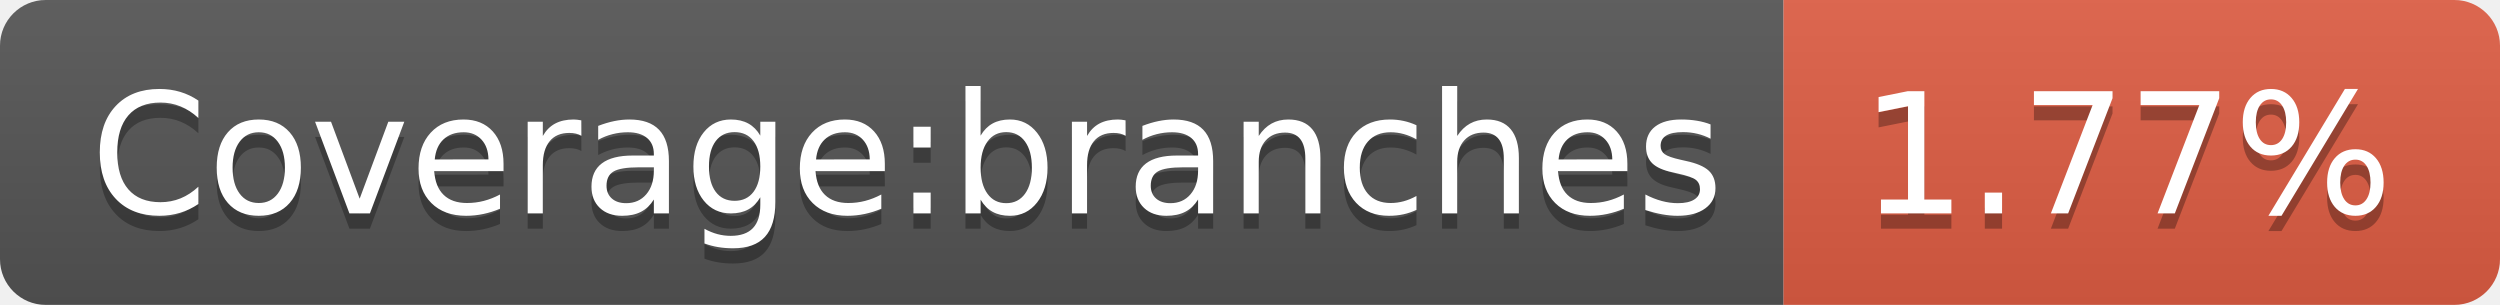
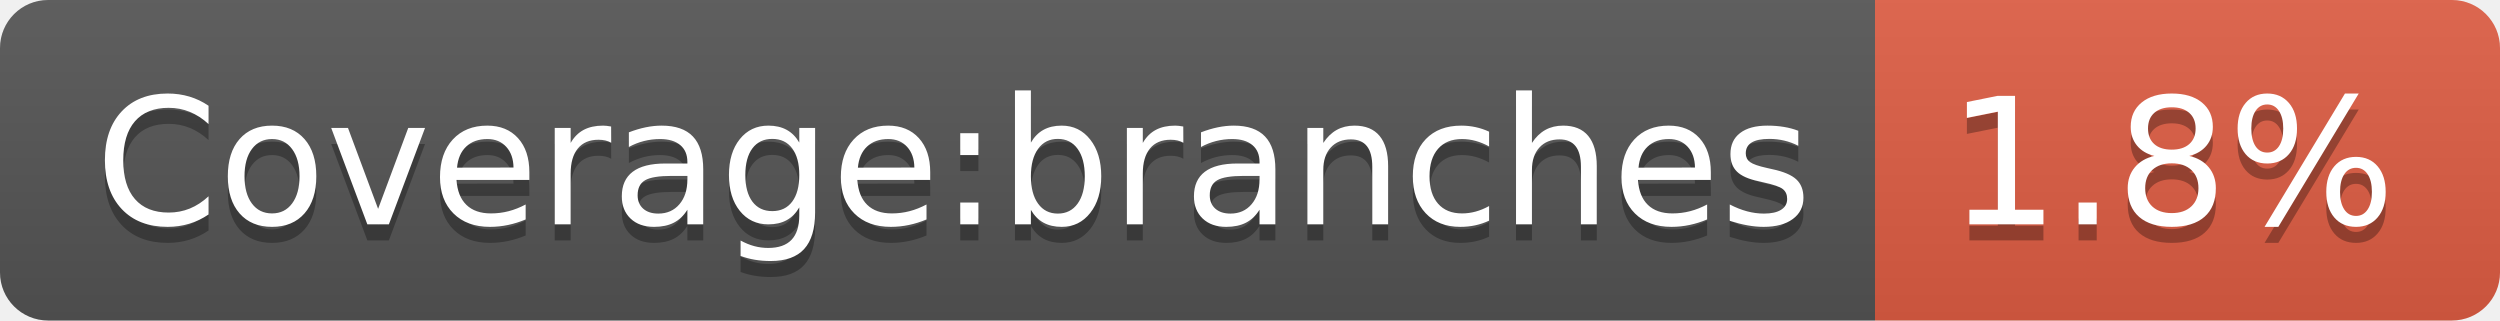
- <svg xmlns="http://www.w3.org/2000/svg" width="164" height="20">
+ <svg xmlns="http://www.w3.org/2000/svg" width="156" height="20">
  <linearGradient id="b" x2="0" y2="100%">
    <stop offset="0" stop-color="#bbb" stop-opacity=".1" />
    <stop offset="1" stop-opacity=".1" />
  </linearGradient>
  <clipPath id="a">
-     <rect width="164" height="20" rx="3" fill="#fff" />
+     <rect width="156" height="20" rx="3" fill="#fff" />
  </clipPath>
  <g clip-path="url(#a)">
    <path fill="#555" d="M0 0h117v20H0z" />
-     <path fill="#e05d44" d="M117 0h47v20H117z" />
-     <path fill="url(#b)" d="M0 0h164v20H0z" />
+     <path fill="#e05d44" d="M117 0h39v20H117z" />
+     <path fill="url(#b)" d="M0 0h156v20H0z" />
  </g>
  <g fill="#fff" text-anchor="middle" font-family="DejaVu Sans,Verdana,Geneva,sans-serif" font-size="110">
    <text x="595" y="150" fill="#010101" fill-opacity=".3" transform="scale(.1)" textLength="1070">Coverage:branches</text>
    <text x="595" y="140" transform="scale(.1)" textLength="1070">Coverage:branches</text>
-     <text x="1395" y="150" fill="#010101" fill-opacity=".3" transform="scale(.1)" textLength="370">1.77%</text>
-     <text x="1395" y="140" transform="scale(.1)" textLength="370">1.77%</text>
+     <text x="1355" y="150" fill="#010101" fill-opacity=".3" transform="scale(.1)" textLength="290">1.8%</text>
+     <text x="1355" y="140" transform="scale(.1)" textLength="290">1.8%</text>
  </g>
</svg>
